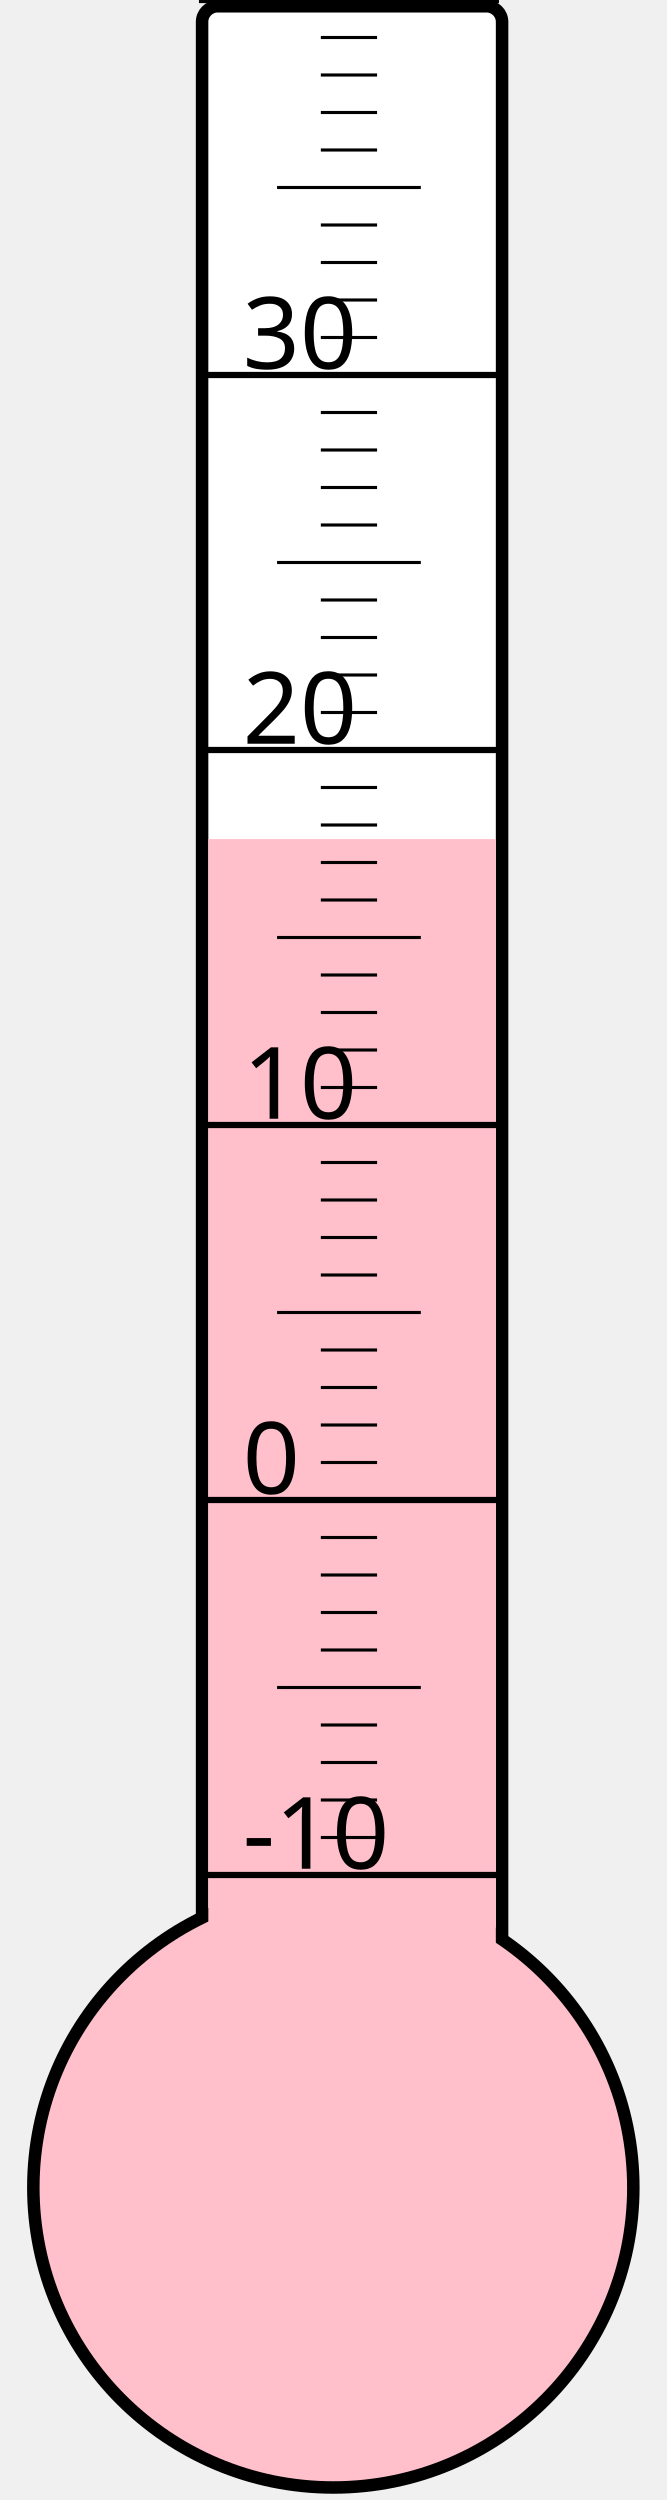
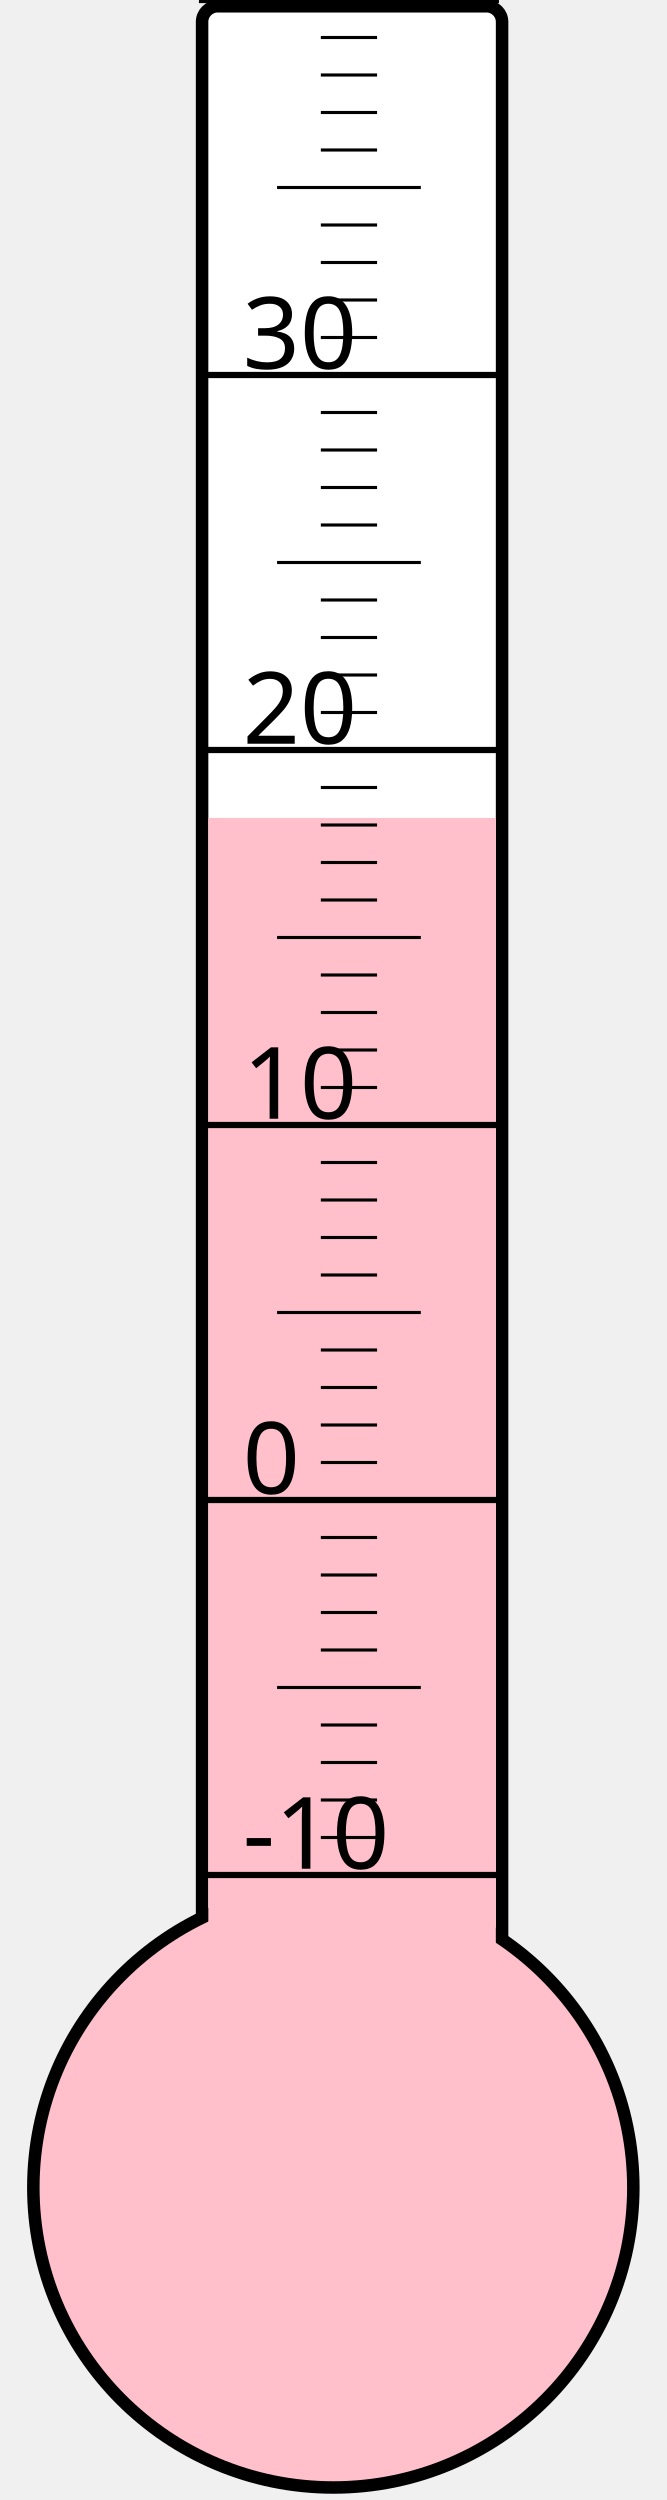
<svg xmlns="http://www.w3.org/2000/svg" width="40px" height="150px" viewBox="0 0 200 800">
  <rect width="200" height="800" x="0" y="0" style="fill: #ffffeb; fill-opacity: 0;" />
  <rect width="96" height="680" x="58" y="2" rx="5" ry="5" style="fill: white; fill-opacity: 1; stroke: black; stroke-width: 4;" />
  <circle cx="100" cy="700" r="96" style="fill: pink; stroke: black; stroke-width: 4;" />
-   <rect width="92" height="431.5" x="60" y="268.5" style="fill: pink; fill-opacity: 1; stroke-width: 0;" />
+   <rect width="92" height="438.25" x="60" y="261.75" style="fill: pink; fill-opacity: 1; stroke-width: 0;" />
  <text x="71" y="598" style="font-family: sans-serif; font-size: 24pt;">-10</text>
  <text x="71" y="478" style="font-family: sans-serif; font-size: 24pt;">0</text>
  <text x="71" y="358" style="font-family: sans-serif; font-size: 24pt;">10</text>
  <text x="71" y="238" style="font-family: sans-serif; font-size: 24pt;">20</text>
  <text x="71" y="118" style="font-family: sans-serif; font-size: 24pt;">30</text>
  <g style="stroke: black;">
    <line x1="57" y1="600" x2="153" y2="600" style="stroke-width: 2;" />
    <line x1="96" y1="588" x2="114" y2="588" style="stroke-width: 1;" />
    <line x1="96" y1="576" x2="114" y2="576" style="stroke-width: 1;" />
    <line x1="96" y1="564" x2="114" y2="564" style="stroke-width: 1;" />
    <line x1="96" y1="552" x2="114" y2="552" style="stroke-width: 1;" />
    <line x1="82" y1="540" x2="128" y2="540" style="stroke-width: 1;" />
    <line x1="96" y1="528" x2="114" y2="528" style="stroke-width: 1;" />
    <line x1="96" y1="516" x2="114" y2="516" style="stroke-width: 1;" />
    <line x1="96" y1="504" x2="114" y2="504" style="stroke-width: 1;" />
    <line x1="96" y1="492" x2="114" y2="492" style="stroke-width: 1;" />
    <line x1="57" y1="480" x2="153" y2="480" style="stroke-width: 2;" />
    <line x1="96" y1="468" x2="114" y2="468" style="stroke-width: 1;" />
    <line x1="96" y1="456" x2="114" y2="456" style="stroke-width: 1;" />
    <line x1="96" y1="444" x2="114" y2="444" style="stroke-width: 1;" />
    <line x1="96" y1="432" x2="114" y2="432" style="stroke-width: 1;" />
    <line x1="82" y1="420" x2="128" y2="420" style="stroke-width: 1;" />
    <line x1="96" y1="408" x2="114" y2="408" style="stroke-width: 1;" />
    <line x1="96" y1="396" x2="114" y2="396" style="stroke-width: 1;" />
    <line x1="96" y1="384" x2="114" y2="384" style="stroke-width: 1;" />
    <line x1="96" y1="372" x2="114" y2="372" style="stroke-width: 1;" />
    <line x1="57" y1="360" x2="153" y2="360" style="stroke-width: 2;" />
    <line x1="96" y1="348" x2="114" y2="348" style="stroke-width: 1;" />
    <line x1="96" y1="336" x2="114" y2="336" style="stroke-width: 1;" />
    <line x1="96" y1="324" x2="114" y2="324" style="stroke-width: 1;" />
    <line x1="96" y1="312" x2="114" y2="312" style="stroke-width: 1;" />
    <line x1="82" y1="300" x2="128" y2="300" style="stroke-width: 1;" />
    <line x1="96" y1="288" x2="114" y2="288" style="stroke-width: 1;" />
    <line x1="96" y1="276" x2="114" y2="276" style="stroke-width: 1;" />
    <line x1="96" y1="264" x2="114" y2="264" style="stroke-width: 1;" />
    <line x1="96" y1="252" x2="114" y2="252" style="stroke-width: 1;" />
    <line x1="57" y1="240" x2="153" y2="240" style="stroke-width: 2;" />
    <line x1="96" y1="228" x2="114" y2="228" style="stroke-width: 1;" />
    <line x1="96" y1="216" x2="114" y2="216" style="stroke-width: 1;" />
    <line x1="96" y1="204" x2="114" y2="204" style="stroke-width: 1;" />
    <line x1="96" y1="192" x2="114" y2="192" style="stroke-width: 1;" />
    <line x1="82" y1="180" x2="128" y2="180" style="stroke-width: 1;" />
    <line x1="96" y1="168" x2="114" y2="168" style="stroke-width: 1;" />
    <line x1="96" y1="156" x2="114" y2="156" style="stroke-width: 1;" />
    <line x1="96" y1="144" x2="114" y2="144" style="stroke-width: 1;" />
    <line x1="96" y1="132" x2="114" y2="132" style="stroke-width: 1;" />
    <line x1="57" y1="120" x2="153" y2="120" style="stroke-width: 2;" />
    <line x1="96" y1="108" x2="114" y2="108" style="stroke-width: 1;" />
    <line x1="96" y1="96" x2="114" y2="96" style="stroke-width: 1;" />
    <line x1="96" y1="84" x2="114" y2="84" style="stroke-width: 1;" />
    <line x1="96" y1="72" x2="114" y2="72" style="stroke-width: 1;" />
    <line x1="82" y1="60" x2="128" y2="60" style="stroke-width: 1;" />
    <line x1="96" y1="48" x2="114" y2="48" style="stroke-width: 1;" />
    <line x1="96" y1="36" x2="114" y2="36" style="stroke-width: 1;" />
    <line x1="96" y1="24" x2="114" y2="24" style="stroke-width: 1;" />
    <line x1="96" y1="12" x2="114" y2="12" style="stroke-width: 1;" />
    <line x1="57" y1="0" x2="153" y2="0" style="stroke-width: 2;" />
  </g>
</svg>
